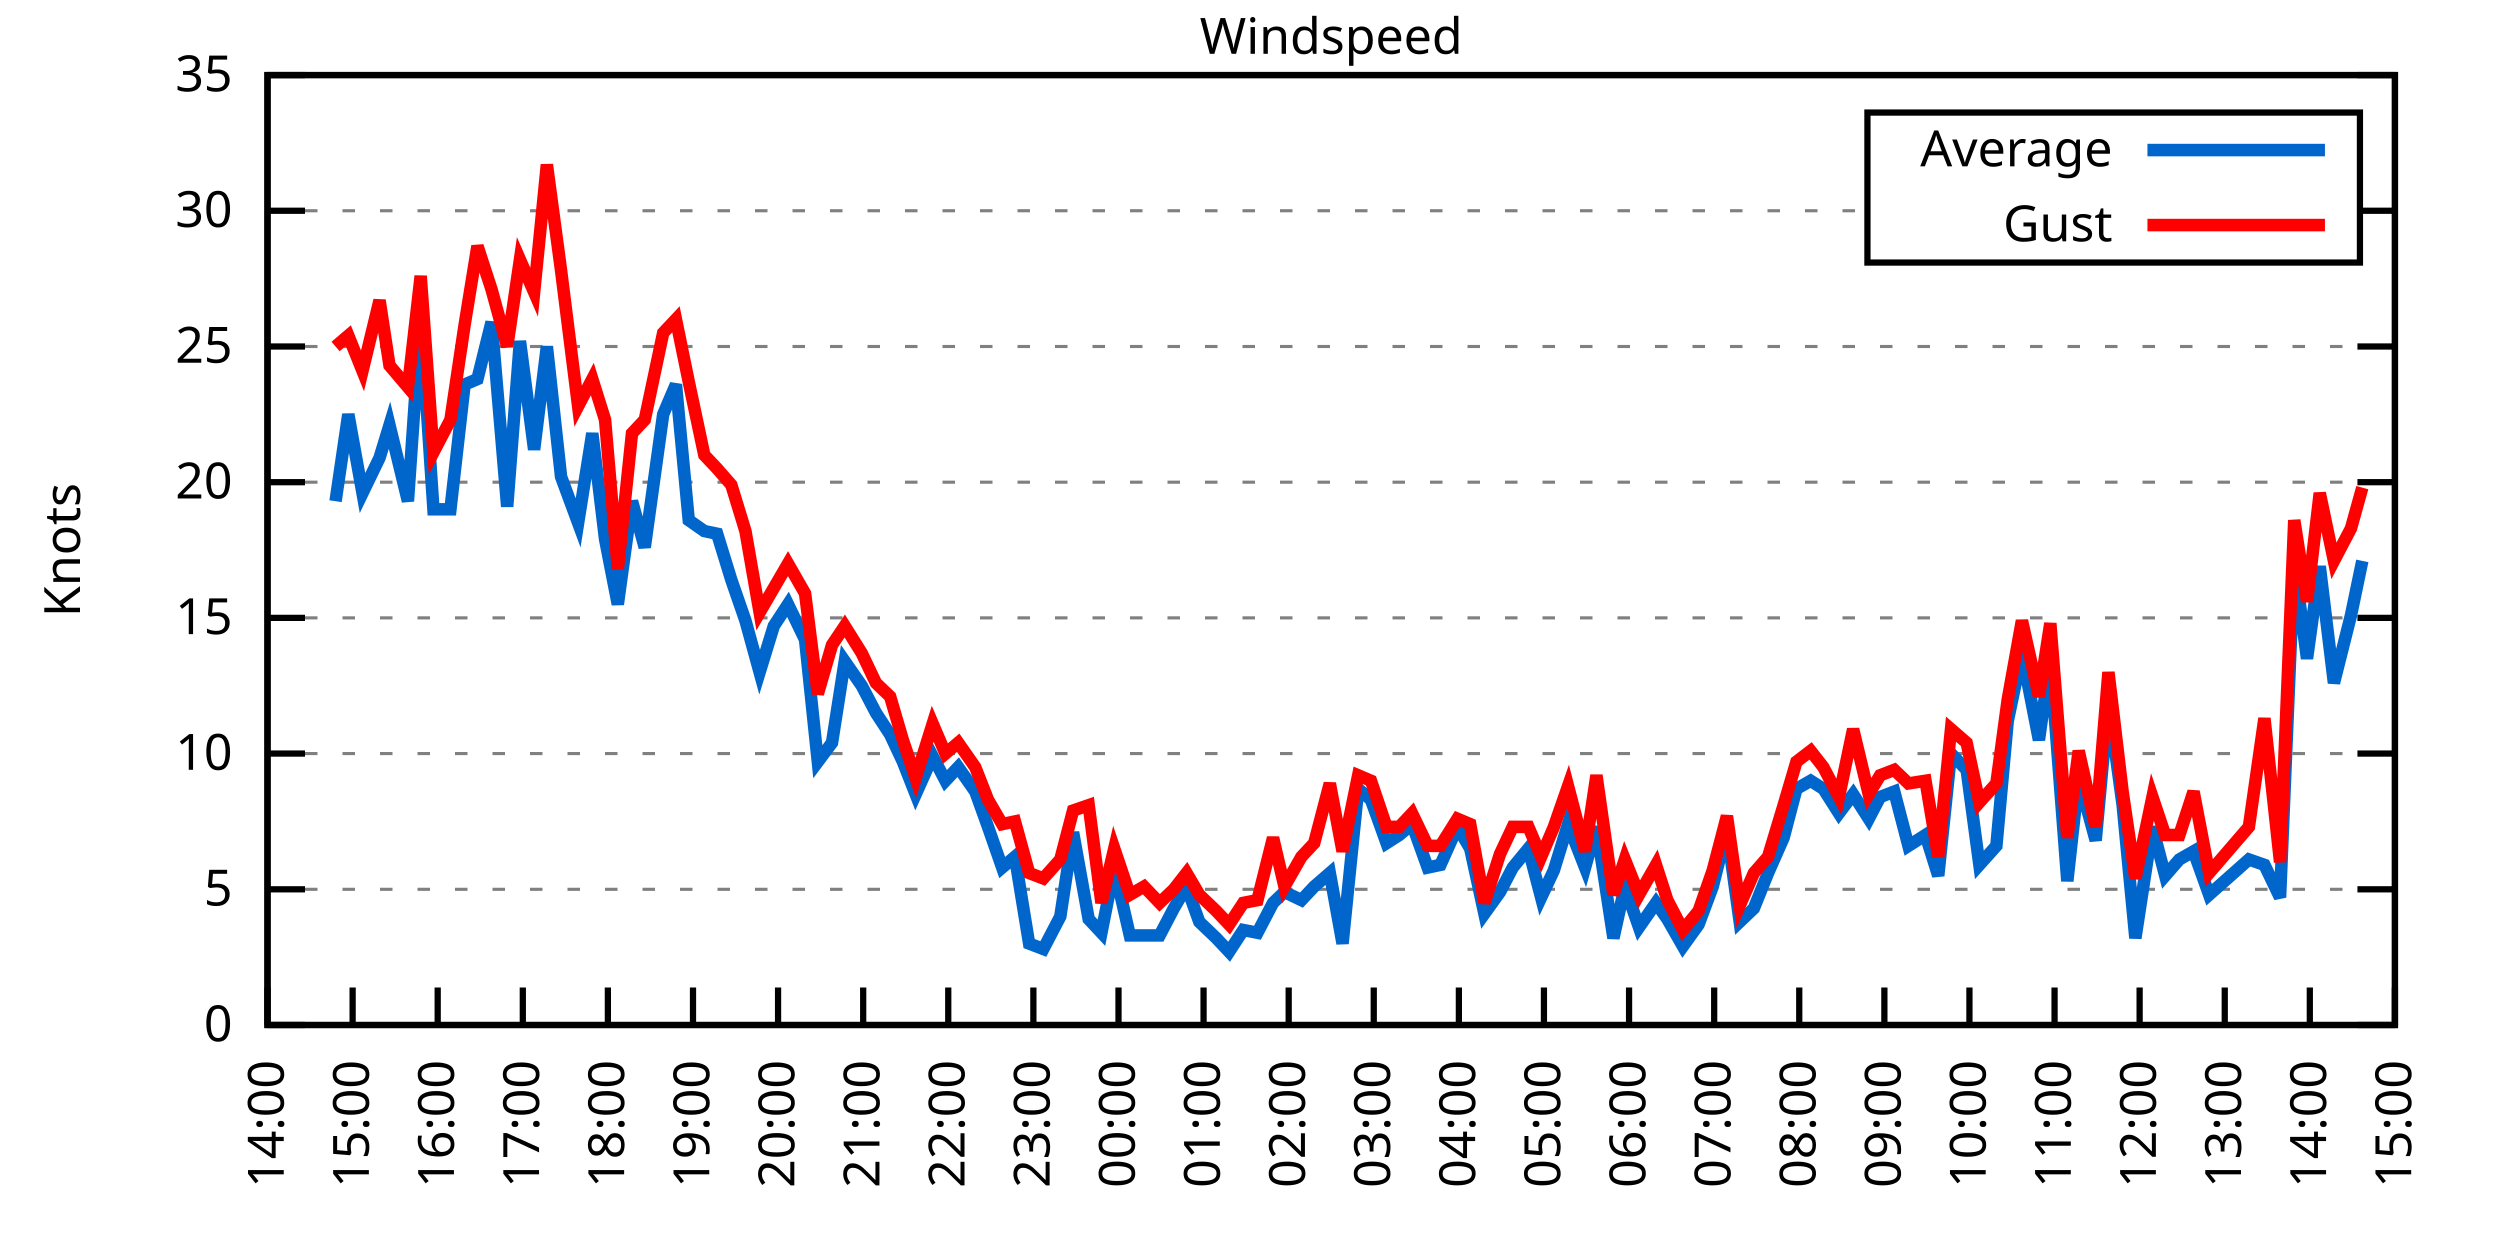
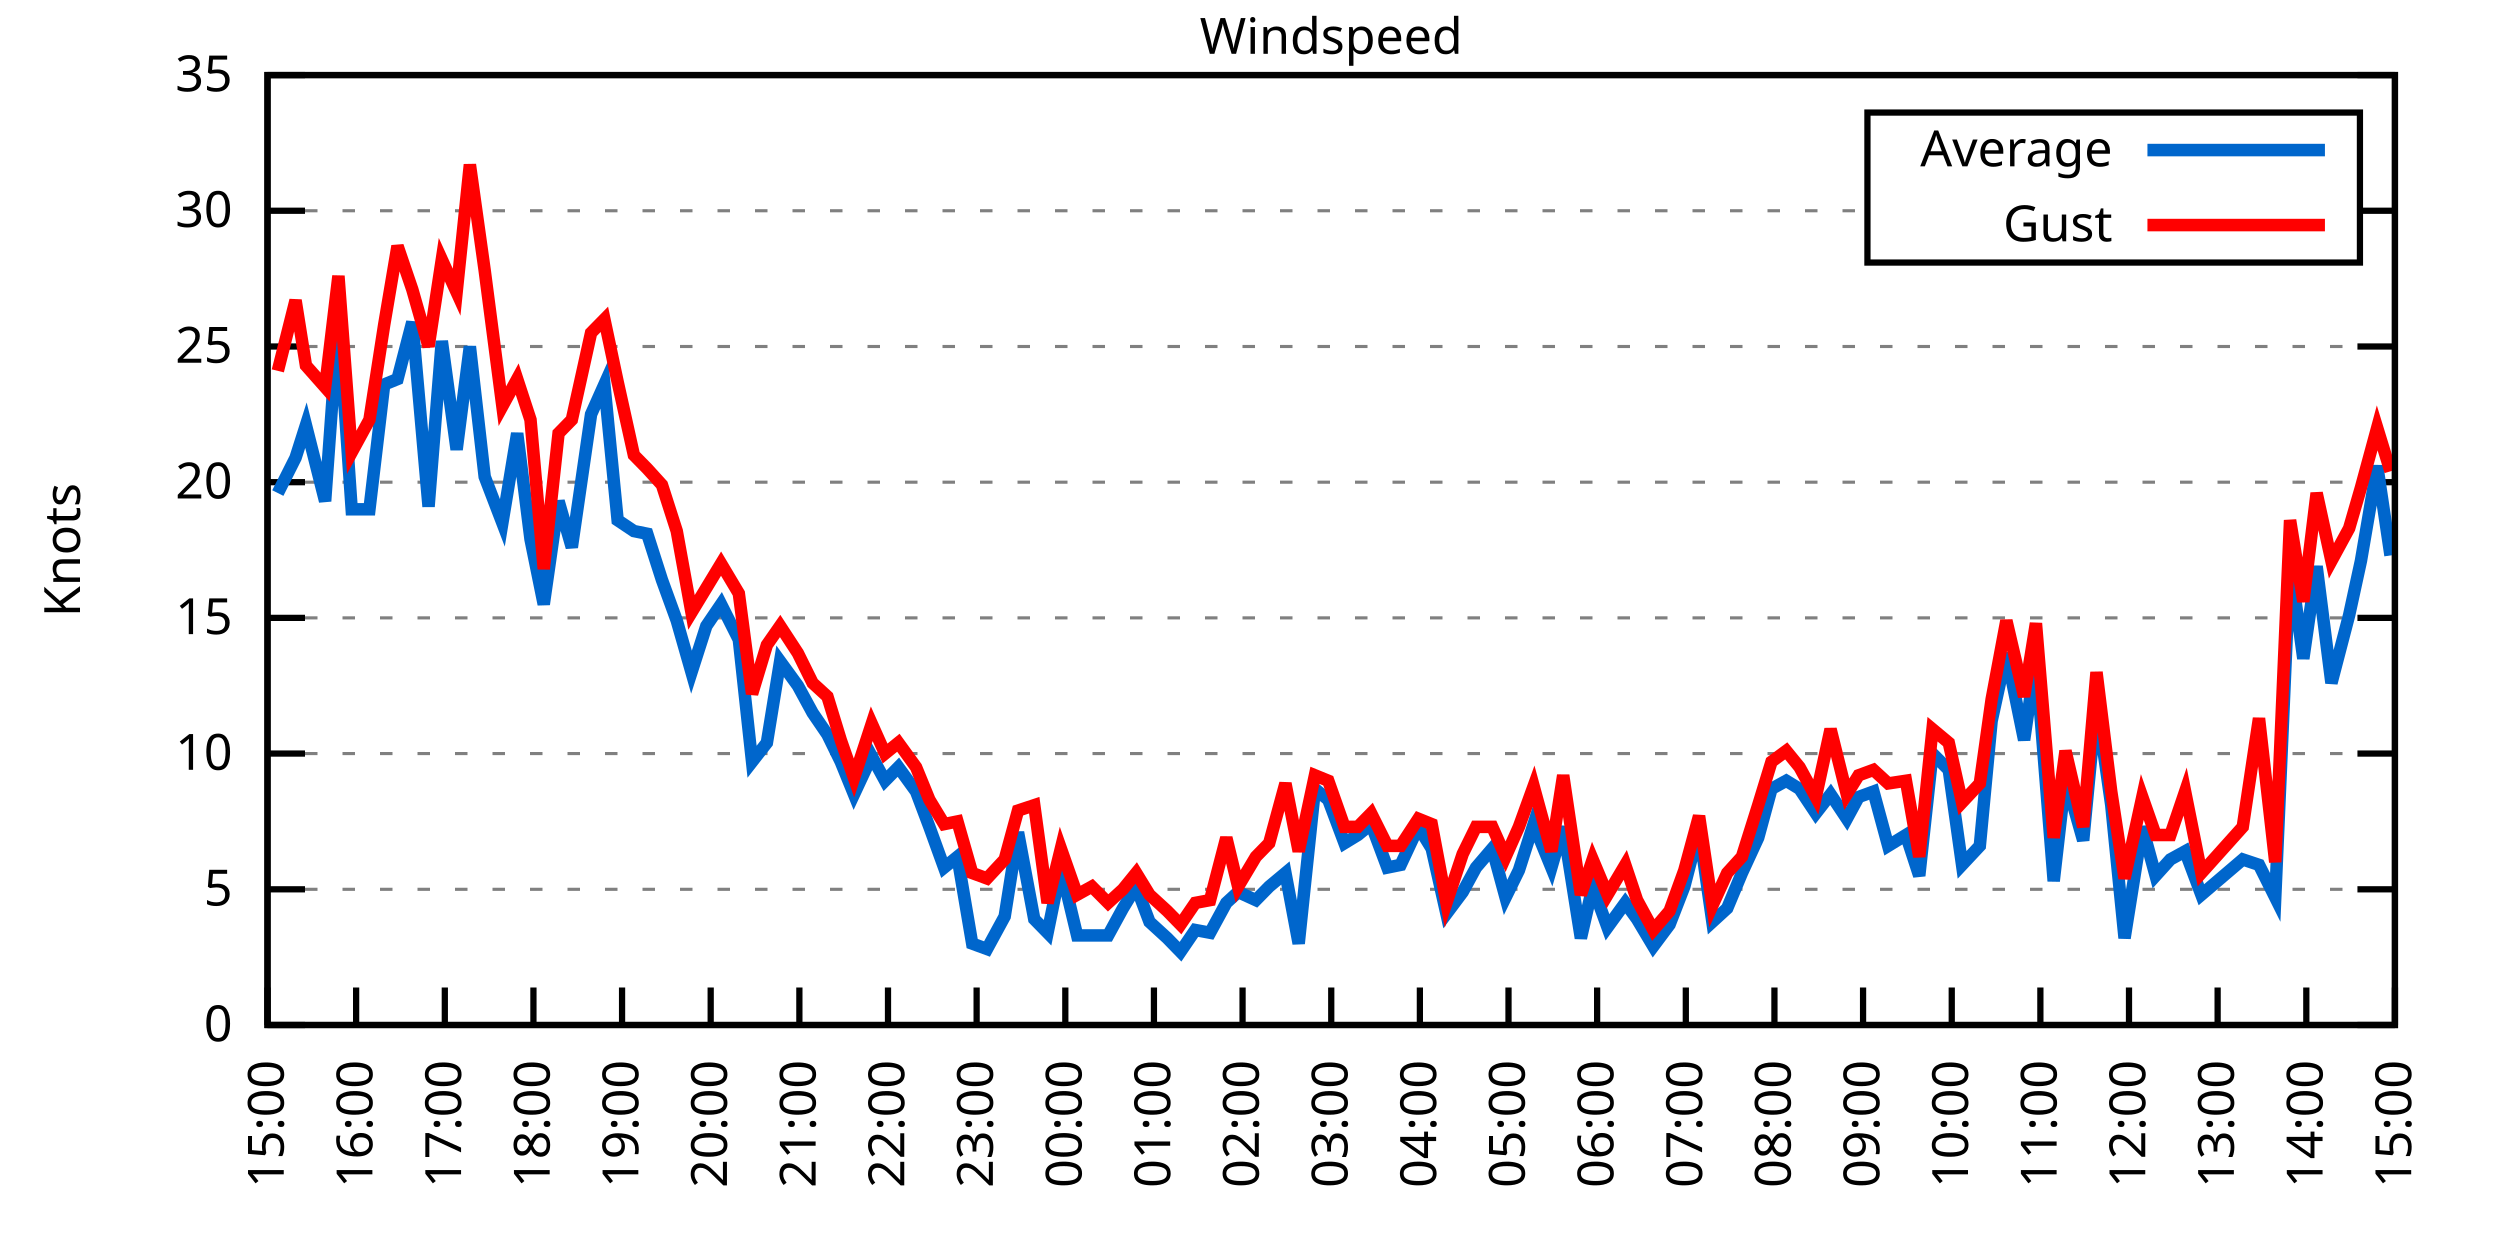
<svg xmlns="http://www.w3.org/2000/svg" xmlns:xlink="http://www.w3.org/1999/xlink" width="400" height="200" viewBox="0 0 400 200">
  <g id="gnuplot_canvas">
    <rect x="0" y="0" width="400" height="200" fill="none" />
    <defs>
      <circle id="gpDot" r="0.5" stroke-width="0.5" stroke="currentColor" />
      <path id="gpPt0" stroke-width="0.333" stroke="currentColor" d="M-1,0 h2 M0,-1 v2" />
      <path id="gpPt1" stroke-width="0.333" stroke="currentColor" d="M-1,-1 L1,1 M1,-1 L-1,1" />
      <path id="gpPt2" stroke-width="0.333" stroke="currentColor" d="M-1,0 L1,0 M0,-1 L0,1 M-1,-1 L1,1 M-1,1 L1,-1" />
      <rect id="gpPt3" stroke-width="0.333" stroke="currentColor" x="-1" y="-1" width="2" height="2" />
      <rect id="gpPt4" stroke-width="0.333" stroke="currentColor" fill="currentColor" x="-1" y="-1" width="2" height="2" />
      <circle id="gpPt5" stroke-width="0.333" stroke="currentColor" cx="0" cy="0" r="1" />
      <use xlink:href="#gpPt5" id="gpPt6" fill="currentColor" stroke="none" />
      <path id="gpPt7" stroke-width="0.333" stroke="currentColor" d="M0,-1.33 L-1.33,0.67 L1.33,0.67 z" />
      <use xlink:href="#gpPt7" id="gpPt8" fill="currentColor" stroke="none" />
      <use xlink:href="#gpPt7" id="gpPt9" stroke="currentColor" transform="rotate(180)" />
      <use xlink:href="#gpPt9" id="gpPt10" fill="currentColor" stroke="none" />
      <use xlink:href="#gpPt3" id="gpPt11" stroke="currentColor" transform="rotate(45)" />
      <use xlink:href="#gpPt11" id="gpPt12" fill="currentColor" stroke="none" />
      <path id="gpPt13" stroke-width="0.333" stroke="currentColor" d="M0,1.330 L1.265,0.411 L0.782,-1.067 L-0.782,-1.076 L-1.265,0.411 z" />
      <use xlink:href="#gpPt13" id="gpPt14" fill="currentColor" stroke="none" />
      <filter id="textbox" filterUnits="objectBoundingBox" x="0" y="0" height="1" width="1">
        <feFlood flood-color="white" flood-opacity="1" result="bgnd" />
        <feComposite in="SourceGraphic" in2="bgnd" operator="atop" />
      </filter>
      <filter id="greybox" filterUnits="objectBoundingBox" x="0" y="0" height="1" width="1">
        <feFlood flood-color="lightgrey" flood-opacity="1" result="grey" />
        <feComposite in="SourceGraphic" in2="grey" operator="atop" />
      </filter>
    </defs>
    <g fill="none" color="white" stroke="currentColor" stroke-width="1.00" stroke-linecap="butt" stroke-linejoin="miter">
</g>
    <g fill="none" color="black" stroke="currentColor" stroke-width="1.00" stroke-linecap="butt" stroke-linejoin="miter">
      <g stroke="none" shape-rendering="crispEdges">
        <polygon fill="rgb(255, 255, 255)" points="42.80,164.00 383.18,164.00 383.18,12.02 42.80,12.02 " />
      </g>
    </g>
    <g fill="none" color="black" stroke="currentColor" stroke-width="1.00" stroke-linecap="butt" stroke-linejoin="miter">
</g>
    <g fill="none" color="black" stroke="black" stroke-width="0.50" stroke-linecap="butt" stroke-linejoin="miter">
</g>
    <g fill="none" color="gray" stroke="currentColor" stroke-width="0.50" stroke-linecap="butt" stroke-linejoin="miter">
      <path stroke="gray" stroke-dasharray="2,4" class="gridline" d="M42.80,164.00 L383.19,164.00  " />
    </g>
    <g fill="none" color="gray" stroke="gray" stroke-width="1.00" stroke-linecap="butt" stroke-linejoin="miter">
</g>
    <g fill="none" color="black" stroke="currentColor" stroke-width="1.00" stroke-linecap="butt" stroke-linejoin="miter">
      <path stroke="black" d="M42.80,164.00 L48.80,164.00 M383.19,164.00 L377.19,164.00  " />
      <g transform="translate(37.20,166.60)" stroke="none" fill="black" font-family="Sans" font-size="8.00" text-anchor="end">
        <text>
          <tspan font-family="Sans"> 0</tspan>
        </text>
      </g>
    </g>
    <g fill="none" color="black" stroke="currentColor" stroke-width="1.00" stroke-linecap="butt" stroke-linejoin="miter">
</g>
    <g fill="none" color="black" stroke="black" stroke-width="0.50" stroke-linecap="butt" stroke-linejoin="miter">
</g>
    <g fill="none" color="gray" stroke="currentColor" stroke-width="0.50" stroke-linecap="butt" stroke-linejoin="miter">
      <path stroke="gray" stroke-dasharray="2,4" class="gridline" d="M42.80,142.29 L383.19,142.29  " />
    </g>
    <g fill="none" color="gray" stroke="gray" stroke-width="1.00" stroke-linecap="butt" stroke-linejoin="miter">
</g>
    <g fill="none" color="black" stroke="currentColor" stroke-width="1.00" stroke-linecap="butt" stroke-linejoin="miter">
      <path stroke="black" d="M42.80,142.29 L48.80,142.29 M383.19,142.29 L377.19,142.29  " />
      <g transform="translate(37.20,144.89)" stroke="none" fill="black" font-family="Sans" font-size="8.00" text-anchor="end">
        <text>
          <tspan font-family="Sans"> 5</tspan>
        </text>
      </g>
    </g>
    <g fill="none" color="black" stroke="currentColor" stroke-width="1.00" stroke-linecap="butt" stroke-linejoin="miter">
</g>
    <g fill="none" color="black" stroke="black" stroke-width="0.50" stroke-linecap="butt" stroke-linejoin="miter">
</g>
    <g fill="none" color="gray" stroke="currentColor" stroke-width="0.50" stroke-linecap="butt" stroke-linejoin="miter">
      <path stroke="gray" stroke-dasharray="2,4" class="gridline" d="M42.80,120.57 L383.19,120.57  " />
    </g>
    <g fill="none" color="gray" stroke="gray" stroke-width="1.00" stroke-linecap="butt" stroke-linejoin="miter">
</g>
    <g fill="none" color="black" stroke="currentColor" stroke-width="1.00" stroke-linecap="butt" stroke-linejoin="miter">
      <path stroke="black" d="M42.80,120.57 L48.80,120.57 M383.19,120.57 L377.19,120.57  " />
      <g transform="translate(37.20,123.17)" stroke="none" fill="black" font-family="Sans" font-size="8.00" text-anchor="end">
        <text>
          <tspan font-family="Sans"> 10</tspan>
        </text>
      </g>
    </g>
    <g fill="none" color="black" stroke="currentColor" stroke-width="1.00" stroke-linecap="butt" stroke-linejoin="miter">
</g>
    <g fill="none" color="black" stroke="black" stroke-width="0.50" stroke-linecap="butt" stroke-linejoin="miter">
</g>
    <g fill="none" color="gray" stroke="currentColor" stroke-width="0.50" stroke-linecap="butt" stroke-linejoin="miter">
      <path stroke="gray" stroke-dasharray="2,4" class="gridline" d="M42.80,98.86 L383.19,98.86  " />
    </g>
    <g fill="none" color="gray" stroke="gray" stroke-width="1.00" stroke-linecap="butt" stroke-linejoin="miter">
</g>
    <g fill="none" color="black" stroke="currentColor" stroke-width="1.00" stroke-linecap="butt" stroke-linejoin="miter">
      <path stroke="black" d="M42.80,98.86 L48.80,98.86 M383.19,98.86 L377.19,98.86  " />
      <g transform="translate(37.20,101.46)" stroke="none" fill="black" font-family="Sans" font-size="8.00" text-anchor="end">
        <text>
          <tspan font-family="Sans"> 15</tspan>
        </text>
      </g>
    </g>
    <g fill="none" color="black" stroke="currentColor" stroke-width="1.00" stroke-linecap="butt" stroke-linejoin="miter">
</g>
    <g fill="none" color="black" stroke="black" stroke-width="0.50" stroke-linecap="butt" stroke-linejoin="miter">
</g>
    <g fill="none" color="gray" stroke="currentColor" stroke-width="0.50" stroke-linecap="butt" stroke-linejoin="miter">
      <path stroke="gray" stroke-dasharray="2,4" class="gridline" d="M42.80,77.15 L383.19,77.15  " />
    </g>
    <g fill="none" color="gray" stroke="gray" stroke-width="1.00" stroke-linecap="butt" stroke-linejoin="miter">
</g>
    <g fill="none" color="black" stroke="currentColor" stroke-width="1.00" stroke-linecap="butt" stroke-linejoin="miter">
      <path stroke="black" d="M42.80,77.15 L48.80,77.15 M383.19,77.15 L377.19,77.15  " />
      <g transform="translate(37.20,79.75)" stroke="none" fill="black" font-family="Sans" font-size="8.00" text-anchor="end">
        <text>
          <tspan font-family="Sans"> 20</tspan>
        </text>
      </g>
    </g>
    <g fill="none" color="black" stroke="currentColor" stroke-width="1.00" stroke-linecap="butt" stroke-linejoin="miter">
</g>
    <g fill="none" color="black" stroke="black" stroke-width="0.50" stroke-linecap="butt" stroke-linejoin="miter">
</g>
    <g fill="none" color="gray" stroke="currentColor" stroke-width="0.50" stroke-linecap="butt" stroke-linejoin="miter">
      <path stroke="gray" stroke-dasharray="2,4" class="gridline" d="M42.80,55.44 L383.19,55.44  " />
    </g>
    <g fill="none" color="gray" stroke="gray" stroke-width="1.00" stroke-linecap="butt" stroke-linejoin="miter">
</g>
    <g fill="none" color="black" stroke="currentColor" stroke-width="1.00" stroke-linecap="butt" stroke-linejoin="miter">
      <path stroke="black" d="M42.80,55.44 L48.80,55.44 M383.19,55.44 L377.19,55.44  " />
      <g transform="translate(37.20,58.04)" stroke="none" fill="black" font-family="Sans" font-size="8.00" text-anchor="end">
        <text>
          <tspan font-family="Sans"> 25</tspan>
        </text>
      </g>
    </g>
    <g fill="none" color="black" stroke="currentColor" stroke-width="1.00" stroke-linecap="butt" stroke-linejoin="miter">
</g>
    <g fill="none" color="black" stroke="black" stroke-width="0.50" stroke-linecap="butt" stroke-linejoin="miter">
</g>
    <g fill="none" color="gray" stroke="currentColor" stroke-width="0.50" stroke-linecap="butt" stroke-linejoin="miter">
      <path stroke="gray" stroke-dasharray="2,4" class="gridline" d="M42.80,33.72 L298.79,33.72 M377.59,33.72 L383.19,33.72  " />
    </g>
    <g fill="none" color="gray" stroke="gray" stroke-width="1.00" stroke-linecap="butt" stroke-linejoin="miter">
</g>
    <g fill="none" color="black" stroke="currentColor" stroke-width="1.00" stroke-linecap="butt" stroke-linejoin="miter">
      <path stroke="black" d="M42.80,33.72 L48.80,33.72 M383.19,33.72 L377.19,33.72  " />
      <g transform="translate(37.20,36.32)" stroke="none" fill="black" font-family="Sans" font-size="8.00" text-anchor="end">
        <text>
          <tspan font-family="Sans"> 30</tspan>
        </text>
      </g>
    </g>
    <g fill="none" color="black" stroke="currentColor" stroke-width="1.00" stroke-linecap="butt" stroke-linejoin="miter">
</g>
    <g fill="none" color="black" stroke="black" stroke-width="0.50" stroke-linecap="butt" stroke-linejoin="miter">
</g>
    <g fill="none" color="gray" stroke="currentColor" stroke-width="0.50" stroke-linecap="butt" stroke-linejoin="miter">
      <path stroke="gray" stroke-dasharray="2,4" class="gridline" d="M42.80,12.01 L383.19,12.01  " />
    </g>
    <g fill="none" color="gray" stroke="gray" stroke-width="1.00" stroke-linecap="butt" stroke-linejoin="miter">
</g>
    <g fill="none" color="black" stroke="currentColor" stroke-width="1.00" stroke-linecap="butt" stroke-linejoin="miter">
      <path stroke="black" d="M42.80,12.01 L48.80,12.01 M383.19,12.01 L377.19,12.01  " />
      <g transform="translate(37.20,14.61)" stroke="none" fill="black" font-family="Sans" font-size="8.00" text-anchor="end">
        <text>
          <tspan font-family="Sans"> 35</tspan>
        </text>
      </g>
    </g>
    <g fill="none" color="black" stroke="currentColor" stroke-width="1.00" stroke-linecap="butt" stroke-linejoin="miter">
      <path stroke="black" d="M42.80,164.00 L42.80,158.00  " />
      <g transform="translate(45.40,169.60) rotate(270.00)" stroke="none" fill="black" font-family="Sans" font-size="8.00" text-anchor="end">
        <text>
-           <tspan font-family="Sans">14:00</tspan>
-         </text>
-       </g>
-     </g>
-     <g fill="none" color="black" stroke="currentColor" stroke-width="1.00" stroke-linecap="butt" stroke-linejoin="miter">
-       <path stroke="black" d="M56.42,164.00 L56.42,158.00  " />
-       <g transform="translate(59.02,169.60) rotate(270.00)" stroke="none" fill="black" font-family="Sans" font-size="8.00" text-anchor="end">
-         <text>
          <tspan font-family="Sans">15:00</tspan>
        </text>
      </g>
    </g>
    <g fill="none" color="black" stroke="currentColor" stroke-width="1.00" stroke-linecap="butt" stroke-linejoin="miter">
-       <path stroke="black" d="M70.03,164.00 L70.03,158.00  " />
-       <g transform="translate(72.63,169.60) rotate(270.00)" stroke="none" fill="black" font-family="Sans" font-size="8.00" text-anchor="end">
+       <path stroke="black" d="M56.98,164.00 L56.98,158.00  " />
+       <g transform="translate(59.58,169.60) rotate(270.00)" stroke="none" fill="black" font-family="Sans" font-size="8.00" text-anchor="end">
        <text>
          <tspan font-family="Sans">16:00</tspan>
        </text>
      </g>
    </g>
    <g fill="none" color="black" stroke="currentColor" stroke-width="1.00" stroke-linecap="butt" stroke-linejoin="miter">
-       <path stroke="black" d="M83.65,164.00 L83.65,158.00  " />
-       <g transform="translate(86.25,169.60) rotate(270.00)" stroke="none" fill="black" font-family="Sans" font-size="8.00" text-anchor="end">
+       <path stroke="black" d="M71.17,164.00 L71.17,158.00  " />
+       <g transform="translate(73.77,169.60) rotate(270.00)" stroke="none" fill="black" font-family="Sans" font-size="8.00" text-anchor="end">
        <text>
          <tspan font-family="Sans">17:00</tspan>
        </text>
      </g>
    </g>
    <g fill="none" color="black" stroke="currentColor" stroke-width="1.00" stroke-linecap="butt" stroke-linejoin="miter">
-       <path stroke="black" d="M97.26,164.00 L97.26,158.00  " />
-       <g transform="translate(99.86,169.60) rotate(270.00)" stroke="none" fill="black" font-family="Sans" font-size="8.00" text-anchor="end">
+       <path stroke="black" d="M85.35,164.00 L85.35,158.00  " />
+       <g transform="translate(87.95,169.60) rotate(270.00)" stroke="none" fill="black" font-family="Sans" font-size="8.00" text-anchor="end">
        <text>
          <tspan font-family="Sans">18:00</tspan>
        </text>
      </g>
    </g>
    <g fill="none" color="black" stroke="currentColor" stroke-width="1.00" stroke-linecap="butt" stroke-linejoin="miter">
-       <path stroke="black" d="M110.88,164.00 L110.88,158.00  " />
-       <g transform="translate(113.48,169.60) rotate(270.00)" stroke="none" fill="black" font-family="Sans" font-size="8.00" text-anchor="end">
+       <path stroke="black" d="M99.53,164.00 L99.53,158.00  " />
+       <g transform="translate(102.13,169.60) rotate(270.00)" stroke="none" fill="black" font-family="Sans" font-size="8.00" text-anchor="end">
        <text>
          <tspan font-family="Sans">19:00</tspan>
        </text>
      </g>
    </g>
    <g fill="none" color="black" stroke="currentColor" stroke-width="1.00" stroke-linecap="butt" stroke-linejoin="miter">
-       <path stroke="black" d="M124.49,164.00 L124.49,158.00  " />
-       <g transform="translate(127.09,169.60) rotate(270.00)" stroke="none" fill="black" font-family="Sans" font-size="8.00" text-anchor="end">
+       <path stroke="black" d="M113.71,164.00 L113.71,158.00  " />
+       <g transform="translate(116.31,169.60) rotate(270.00)" stroke="none" fill="black" font-family="Sans" font-size="8.00" text-anchor="end">
        <text>
          <tspan font-family="Sans">20:00</tspan>
        </text>
      </g>
    </g>
    <g fill="none" color="black" stroke="currentColor" stroke-width="1.00" stroke-linecap="butt" stroke-linejoin="miter">
-       <path stroke="black" d="M138.11,164.00 L138.11,158.00  " />
-       <g transform="translate(140.71,169.60) rotate(270.00)" stroke="none" fill="black" font-family="Sans" font-size="8.00" text-anchor="end">
+       <path stroke="black" d="M127.90,164.00 L127.90,158.00  " />
+       <g transform="translate(130.50,169.60) rotate(270.00)" stroke="none" fill="black" font-family="Sans" font-size="8.00" text-anchor="end">
        <text>
          <tspan font-family="Sans">21:00</tspan>
        </text>
      </g>
    </g>
    <g fill="none" color="black" stroke="currentColor" stroke-width="1.00" stroke-linecap="butt" stroke-linejoin="miter">
-       <path stroke="black" d="M151.72,164.00 L151.72,158.00  " />
-       <g transform="translate(154.32,169.60) rotate(270.00)" stroke="none" fill="black" font-family="Sans" font-size="8.00" text-anchor="end">
+       <path stroke="black" d="M142.08,164.00 L142.08,158.00  " />
+       <g transform="translate(144.68,169.60) rotate(270.00)" stroke="none" fill="black" font-family="Sans" font-size="8.00" text-anchor="end">
        <text>
          <tspan font-family="Sans">22:00</tspan>
        </text>
      </g>
    </g>
    <g fill="none" color="black" stroke="currentColor" stroke-width="1.00" stroke-linecap="butt" stroke-linejoin="miter">
-       <path stroke="black" d="M165.34,164.00 L165.34,158.00  " />
-       <g transform="translate(167.94,169.60) rotate(270.00)" stroke="none" fill="black" font-family="Sans" font-size="8.00" text-anchor="end">
+       <path stroke="black" d="M156.26,164.00 L156.26,158.00  " />
+       <g transform="translate(158.86,169.60) rotate(270.00)" stroke="none" fill="black" font-family="Sans" font-size="8.00" text-anchor="end">
        <text>
          <tspan font-family="Sans">23:00</tspan>
        </text>
      </g>
    </g>
    <g fill="none" color="black" stroke="currentColor" stroke-width="1.00" stroke-linecap="butt" stroke-linejoin="miter">
-       <path stroke="black" d="M178.96,164.00 L178.96,158.00  " />
-       <g transform="translate(181.56,169.60) rotate(270.00)" stroke="none" fill="black" font-family="Sans" font-size="8.00" text-anchor="end">
+       <path stroke="black" d="M170.45,164.00 L170.45,158.00  " />
+       <g transform="translate(173.05,169.60) rotate(270.00)" stroke="none" fill="black" font-family="Sans" font-size="8.00" text-anchor="end">
        <text>
          <tspan font-family="Sans">00:00</tspan>
        </text>
      </g>
    </g>
    <g fill="none" color="black" stroke="currentColor" stroke-width="1.00" stroke-linecap="butt" stroke-linejoin="miter">
-       <path stroke="black" d="M192.57,164.00 L192.57,158.00  " />
-       <g transform="translate(195.17,169.60) rotate(270.00)" stroke="none" fill="black" font-family="Sans" font-size="8.00" text-anchor="end">
+       <path stroke="black" d="M184.63,164.00 L184.63,158.00  " />
+       <g transform="translate(187.23,169.60) rotate(270.00)" stroke="none" fill="black" font-family="Sans" font-size="8.00" text-anchor="end">
        <text>
          <tspan font-family="Sans">01:00</tspan>
        </text>
      </g>
    </g>
    <g fill="none" color="black" stroke="currentColor" stroke-width="1.00" stroke-linecap="butt" stroke-linejoin="miter">
-       <path stroke="black" d="M206.19,164.00 L206.19,158.00  " />
-       <g transform="translate(208.79,169.60) rotate(270.00)" stroke="none" fill="black" font-family="Sans" font-size="8.00" text-anchor="end">
+       <path stroke="black" d="M198.81,164.00 L198.81,158.00  " />
+       <g transform="translate(201.41,169.60) rotate(270.00)" stroke="none" fill="black" font-family="Sans" font-size="8.00" text-anchor="end">
        <text>
          <tspan font-family="Sans">02:00</tspan>
        </text>
      </g>
    </g>
    <g fill="none" color="black" stroke="currentColor" stroke-width="1.00" stroke-linecap="butt" stroke-linejoin="miter">
-       <path stroke="black" d="M219.80,164.00 L219.80,158.00  " />
-       <g transform="translate(222.40,169.60) rotate(270.00)" stroke="none" fill="black" font-family="Sans" font-size="8.00" text-anchor="end">
+       <path stroke="black" d="M213.00,164.00 L213.00,158.00  " />
+       <g transform="translate(215.60,169.60) rotate(270.00)" stroke="none" fill="black" font-family="Sans" font-size="8.00" text-anchor="end">
        <text>
          <tspan font-family="Sans">03:00</tspan>
        </text>
      </g>
    </g>
    <g fill="none" color="black" stroke="currentColor" stroke-width="1.00" stroke-linecap="butt" stroke-linejoin="miter">
-       <path stroke="black" d="M233.42,164.00 L233.42,158.00  " />
-       <g transform="translate(236.02,169.60) rotate(270.00)" stroke="none" fill="black" font-family="Sans" font-size="8.00" text-anchor="end">
+       <path stroke="black" d="M227.18,164.00 L227.18,158.00  " />
+       <g transform="translate(229.78,169.60) rotate(270.00)" stroke="none" fill="black" font-family="Sans" font-size="8.00" text-anchor="end">
        <text>
          <tspan font-family="Sans">04:00</tspan>
        </text>
      </g>
    </g>
    <g fill="none" color="black" stroke="currentColor" stroke-width="1.00" stroke-linecap="butt" stroke-linejoin="miter">
-       <path stroke="black" d="M247.03,164.00 L247.03,158.00  " />
-       <g transform="translate(249.63,169.60) rotate(270.00)" stroke="none" fill="black" font-family="Sans" font-size="8.00" text-anchor="end">
+       <path stroke="black" d="M241.36,164.00 L241.36,158.00  " />
+       <g transform="translate(243.96,169.60) rotate(270.00)" stroke="none" fill="black" font-family="Sans" font-size="8.00" text-anchor="end">
        <text>
          <tspan font-family="Sans">05:00</tspan>
        </text>
      </g>
    </g>
    <g fill="none" color="black" stroke="currentColor" stroke-width="1.00" stroke-linecap="butt" stroke-linejoin="miter">
-       <path stroke="black" d="M260.65,164.00 L260.65,158.00  " />
-       <g transform="translate(263.25,169.60) rotate(270.00)" stroke="none" fill="black" font-family="Sans" font-size="8.00" text-anchor="end">
+       <path stroke="black" d="M255.54,164.00 L255.54,158.00  " />
+       <g transform="translate(258.14,169.60) rotate(270.00)" stroke="none" fill="black" font-family="Sans" font-size="8.00" text-anchor="end">
        <text>
          <tspan font-family="Sans">06:00</tspan>
        </text>
      </g>
    </g>
    <g fill="none" color="black" stroke="currentColor" stroke-width="1.00" stroke-linecap="butt" stroke-linejoin="miter">
-       <path stroke="black" d="M274.27,164.00 L274.27,158.00  " />
-       <g transform="translate(276.87,169.60) rotate(270.00)" stroke="none" fill="black" font-family="Sans" font-size="8.00" text-anchor="end">
+       <path stroke="black" d="M269.73,164.00 L269.73,158.00  " />
+       <g transform="translate(272.33,169.60) rotate(270.00)" stroke="none" fill="black" font-family="Sans" font-size="8.00" text-anchor="end">
        <text>
          <tspan font-family="Sans">07:00</tspan>
        </text>
      </g>
    </g>
    <g fill="none" color="black" stroke="currentColor" stroke-width="1.00" stroke-linecap="butt" stroke-linejoin="miter">
-       <path stroke="black" d="M287.88,164.00 L287.88,158.00  " />
-       <g transform="translate(290.48,169.60) rotate(270.00)" stroke="none" fill="black" font-family="Sans" font-size="8.00" text-anchor="end">
+       <path stroke="black" d="M283.91,164.00 L283.91,158.00  " />
+       <g transform="translate(286.51,169.60) rotate(270.00)" stroke="none" fill="black" font-family="Sans" font-size="8.00" text-anchor="end">
        <text>
          <tspan font-family="Sans">08:00</tspan>
        </text>
      </g>
    </g>
    <g fill="none" color="black" stroke="currentColor" stroke-width="1.00" stroke-linecap="butt" stroke-linejoin="miter">
-       <path stroke="black" d="M301.50,164.00 L301.50,158.00  " />
-       <g transform="translate(304.10,169.60) rotate(270.00)" stroke="none" fill="black" font-family="Sans" font-size="8.00" text-anchor="end">
+       <path stroke="black" d="M298.09,164.00 L298.09,158.00  " />
+       <g transform="translate(300.69,169.60) rotate(270.00)" stroke="none" fill="black" font-family="Sans" font-size="8.00" text-anchor="end">
        <text>
          <tspan font-family="Sans">09:00</tspan>
        </text>
      </g>
    </g>
    <g fill="none" color="black" stroke="currentColor" stroke-width="1.00" stroke-linecap="butt" stroke-linejoin="miter">
-       <path stroke="black" d="M315.11,164.00 L315.11,158.00  " />
-       <g transform="translate(317.71,169.60) rotate(270.00)" stroke="none" fill="black" font-family="Sans" font-size="8.00" text-anchor="end">
+       <path stroke="black" d="M312.28,164.00 L312.28,158.00  " />
+       <g transform="translate(314.88,169.60) rotate(270.00)" stroke="none" fill="black" font-family="Sans" font-size="8.00" text-anchor="end">
        <text>
          <tspan font-family="Sans">10:00</tspan>
        </text>
      </g>
    </g>
    <g fill="none" color="black" stroke="currentColor" stroke-width="1.00" stroke-linecap="butt" stroke-linejoin="miter">
-       <path stroke="black" d="M328.73,164.00 L328.73,158.00  " />
-       <g transform="translate(331.33,169.60) rotate(270.00)" stroke="none" fill="black" font-family="Sans" font-size="8.00" text-anchor="end">
+       <path stroke="black" d="M326.46,164.00 L326.46,158.00  " />
+       <g transform="translate(329.06,169.60) rotate(270.00)" stroke="none" fill="black" font-family="Sans" font-size="8.00" text-anchor="end">
        <text>
          <tspan font-family="Sans">11:00</tspan>
        </text>
      </g>
    </g>
    <g fill="none" color="black" stroke="currentColor" stroke-width="1.00" stroke-linecap="butt" stroke-linejoin="miter">
-       <path stroke="black" d="M342.34,164.00 L342.34,158.00  " />
-       <g transform="translate(344.94,169.60) rotate(270.00)" stroke="none" fill="black" font-family="Sans" font-size="8.00" text-anchor="end">
+       <path stroke="black" d="M340.64,164.00 L340.64,158.00  " />
+       <g transform="translate(343.24,169.60) rotate(270.00)" stroke="none" fill="black" font-family="Sans" font-size="8.00" text-anchor="end">
        <text>
          <tspan font-family="Sans">12:00</tspan>
        </text>
      </g>
    </g>
    <g fill="none" color="black" stroke="currentColor" stroke-width="1.00" stroke-linecap="butt" stroke-linejoin="miter">
-       <path stroke="black" d="M355.96,164.00 L355.96,158.00  " />
-       <g transform="translate(358.56,169.60) rotate(270.00)" stroke="none" fill="black" font-family="Sans" font-size="8.00" text-anchor="end">
+       <path stroke="black" d="M354.82,164.00 L354.82,158.00  " />
+       <g transform="translate(357.42,169.60) rotate(270.00)" stroke="none" fill="black" font-family="Sans" font-size="8.00" text-anchor="end">
        <text>
          <tspan font-family="Sans">13:00</tspan>
        </text>
      </g>
    </g>
    <g fill="none" color="black" stroke="currentColor" stroke-width="1.00" stroke-linecap="butt" stroke-linejoin="miter">
-       <path stroke="black" d="M369.57,164.00 L369.57,158.00  " />
-       <g transform="translate(372.17,169.60) rotate(270.00)" stroke="none" fill="black" font-family="Sans" font-size="8.00" text-anchor="end">
+       <path stroke="black" d="M369.01,164.00 L369.01,158.00  " />
+       <g transform="translate(371.61,169.60) rotate(270.00)" stroke="none" fill="black" font-family="Sans" font-size="8.00" text-anchor="end">
        <text>
          <tspan font-family="Sans">14:00</tspan>
        </text>
      </g>
    </g>
    <g fill="none" color="black" stroke="currentColor" stroke-width="1.00" stroke-linecap="butt" stroke-linejoin="miter">
      <path stroke="black" d="M383.19,164.00 L383.19,158.00  " />
      <g transform="translate(385.79,169.60) rotate(270.00)" stroke="none" fill="black" font-family="Sans" font-size="8.00" text-anchor="end">
        <text>
          <tspan font-family="Sans">15:00</tspan>
        </text>
      </g>
    </g>
    <g fill="none" color="black" stroke="currentColor" stroke-width="1.00" stroke-linecap="butt" stroke-linejoin="miter">
</g>
    <g fill="none" color="black" stroke="currentColor" stroke-width="1.00" stroke-linecap="butt" stroke-linejoin="miter">
      <path stroke="black" d="M42.80,12.01 L42.80,164.00 L383.19,164.00 L383.19,12.01 L42.80,12.01 Z  " />
    </g>
    <g fill="none" color="black" stroke="currentColor" stroke-width="1.00" stroke-linecap="butt" stroke-linejoin="miter">
</g>
    <g fill="none" color="black" stroke="currentColor" stroke-width="1.00" stroke-linecap="butt" stroke-linejoin="miter">
      <path stroke="black" d="M298.79,42.01 L298.79,18.01 L377.59,18.01 L377.59,42.01 L298.79,42.01 Z  " />
    </g>
    <g id="Windspeed_plot_1">
      <g fill="none" color="white" stroke="black" stroke-width="2.00" stroke-linecap="butt" stroke-linejoin="miter">
</g>
      <g fill="none" color="black" stroke="currentColor" stroke-width="2.00" stroke-linecap="butt" stroke-linejoin="miter">
        <g transform="translate(337.99,26.61)" stroke="none" fill="black" font-family="Sans" font-size="8.00" text-anchor="end">
          <text>
            <tspan font-family="Sans">Average</tspan>
          </text>
        </g>
      </g>
      <g fill="none" color="black" stroke="currentColor" stroke-width="2.00" stroke-linecap="butt" stroke-linejoin="miter">
-         <path stroke="rgb(  0, 102, 204)" d="M343.59,24.01 L371.99,24.01 M53.69,80.19 L55.73,66.29 L58.00,78.89 L60.73,73.24 L62.32,68.03 L65.27,80.19   L67.31,50.66 L69.35,81.49 L72.07,81.49 L74.34,61.52 L76.39,60.65 L78.65,51.53 L81.15,81.06 L83.19,54.57   L85.46,71.94 L87.50,55.44 L89.77,76.28 L92.50,83.66 L94.77,69.33 L96.81,86.27 L98.85,96.69 L101.12,80.19   L103.16,87.57 L106.11,66.29 L108.15,61.52 L110.20,83.23 L112.69,84.97 L114.74,85.40 L117.01,92.78 L119.27,99.30   L121.54,107.55 L123.81,100.16 L126.08,96.69 L128.81,102.34 L130.85,121.88 L133.12,118.84 L135.16,105.81 L137.88,109.72   L140.15,114.06 L142.42,117.53 L144.46,121.88 L146.51,127.09 L149.23,121.01 L151.27,124.92 L153.31,122.75 L156.04,126.65   L158.08,132.30 L160.35,138.81 L162.39,137.08 L164.66,150.97 L166.93,151.84 L169.65,146.63 L171.69,133.17 L174.19,147.06   L176.23,149.24 L178.28,138.81 L180.77,149.67 L183.04,149.67 L185.54,149.67 L187.81,145.33 L189.85,141.85 L191.89,147.50   L194.61,150.10 L196.66,152.28 L198.93,148.80 L201.19,149.24 L203.69,144.46 L205.51,142.72 L208.23,144.02 L210.27,141.85   L212.77,139.68 L214.81,150.97 L217.31,126.22 L219.35,127.96 L221.85,134.90 L223.89,133.60 L225.93,131.86 L228.43,138.81   L230.47,138.38 L233.19,132.30 L235.23,135.77 L237.50,146.20 L240.00,142.72 L242.04,138.81 L244.54,135.77 L246.58,143.59   L248.62,139.25 L250.89,131.86 L253.61,138.81 L255.43,132.30 L258.15,150.10 L259.97,141.85 L262.24,148.37 L264.96,144.46   L266.78,147.06 L269.27,151.41 L271.77,147.93 L274.04,141.85 L276.31,132.73 L278.35,147.50 L280.62,145.33 L282.89,139.68   L285.38,134.04 L287.43,126.22 L289.70,124.92 L291.74,126.22 L294.23,130.13 L296.50,127.09 L299.00,131.00 L300.82,127.52   L303.08,126.65 L305.35,135.34 L308.08,133.60 L310.12,140.12 L312.16,120.57 L314.66,123.18 L316.70,138.38 L319.42,135.34   L321.24,115.36 L323.51,104.51 L326.23,118.40 L328.05,105.38 L330.77,140.98 L332.59,124.48 L335.31,134.47 L337.35,112.32   L339.62,128.83 L341.66,150.10 L344.39,132.30 L346.43,140.12 L348.70,137.51 L350.97,136.21 L353.46,143.16 L359.82,137.51   L362.31,138.38 L364.81,143.59 L367.08,89.74 L369.12,105.38 L371.16,90.61 L373.43,109.28 L376.16,98.43 L377.97,89.74    " />
+         <path stroke="rgb(  0, 102, 204)" d="M343.59,24.01 L371.99,24.01 M44.45,78.89 L47.29,73.24 L48.95,68.03 L52.02,80.19 L54.15,50.66 L56.27,81.49   L59.11,81.49 L61.47,61.52 L63.60,60.65 L65.97,51.53 L68.57,81.06 L70.69,54.57 L73.06,71.94 L75.18,55.44   L77.55,76.28 L80.38,83.66 L82.75,69.33 L84.88,86.27 L87.00,96.69 L89.37,80.19 L91.49,87.57 L94.57,66.29   L96.70,61.52 L98.82,83.23 L101.42,84.97 L103.55,85.40 L105.91,92.78 L108.28,99.30 L110.64,107.55 L113.01,100.16   L115.37,96.69 L118.21,102.34 L120.33,121.88 L122.70,118.84 L124.82,105.81 L127.66,109.72 L130.02,114.06 L132.39,117.53   L134.52,121.88 L136.64,127.09 L139.48,121.01 L141.61,124.92 L143.74,122.75 L146.57,126.65 L148.70,132.30 L151.06,138.81   L153.19,137.08 L155.55,150.97 L157.92,151.84 L160.75,146.63 L162.88,133.17 L165.48,147.06 L167.61,149.24 L169.74,138.81   L172.34,149.67 L174.70,149.67 L177.30,149.67 L179.67,145.33 L181.79,141.85 L183.92,147.50 L186.76,150.10 L188.88,152.28   L191.25,148.80 L193.61,149.24 L196.21,144.46 L198.10,142.72 L200.94,144.02 L203.07,141.85 L205.67,139.68 L207.79,150.97   L210.39,126.22 L212.52,127.96 L215.12,134.90 L217.25,133.60 L219.38,131.86 L221.98,138.81 L224.10,138.38 L226.94,132.30   L229.07,135.77 L231.43,146.20 L234.03,142.72 L236.16,138.81 L238.76,135.77 L240.89,143.59 L243.02,139.25 L245.38,131.86   L248.22,138.81 L250.11,132.30 L252.94,150.10 L254.83,141.85 L257.20,148.37 L260.04,144.46 L261.93,147.06 L264.53,151.41   L267.13,147.93 L269.49,141.85 L271.85,132.73 L273.98,147.50 L276.35,145.33 L278.71,139.68 L281.31,134.04 L283.44,126.22   L285.80,124.92 L287.93,126.22 L290.53,130.13 L292.89,127.09 L295.49,131.00 L297.38,127.52 L299.75,126.65 L302.11,135.34   L304.95,133.60 L307.08,140.12 L309.20,120.57 L311.80,123.18 L313.93,138.38 L316.77,135.34 L318.66,115.36 L321.02,104.51   L323.86,118.40 L325.75,105.38 L328.59,140.98 L330.48,124.48 L333.31,134.47 L335.44,112.32 L337.80,128.83 L339.93,150.10   L342.77,132.30 L344.90,140.12 L347.26,137.51 L349.62,136.21 L352.22,143.16 L358.84,137.51 L361.44,138.38 L364.04,143.59   L366.41,89.74 L368.53,105.38 L370.66,90.61 L373.03,109.28 L375.86,98.43 L377.75,89.74 L380.35,74.54 L382.48,88.87    " />
      </g>
    </g>
    <g id="Windspeed_plot_2">
      <g fill="none" color="black" stroke="currentColor" stroke-width="2.00" stroke-linecap="butt" stroke-linejoin="miter">
        <g transform="translate(337.99,38.61)" stroke="none" fill="black" font-family="Sans" font-size="8.00" text-anchor="end">
          <text>
            <tspan font-family="Sans">Gust</tspan>
          </text>
        </g>
      </g>
      <g fill="none" color="black" stroke="currentColor" stroke-width="2.00" stroke-linecap="butt" stroke-linejoin="miter">
-         <path stroke="rgb(255,   0,   0)" d="M343.59,36.01 L371.99,36.01 M53.69,55.44 L55.73,53.70 L58.00,59.34 L60.73,48.05 L62.32,58.48 L65.27,61.95   L67.31,44.15 L69.35,72.37 L72.07,67.16 L74.34,51.96 L76.39,39.37 L78.65,46.32 L81.15,55.44 L83.19,41.54   L85.46,46.75 L87.50,26.34 L89.77,43.28 L92.50,64.99 L94.77,60.65 L96.81,67.16 L98.85,91.04 L101.12,69.33   L103.16,67.16 L106.11,53.26 L108.15,51.09 L110.20,61.08 L112.69,72.81 L114.74,74.98 L117.01,77.58 L119.27,84.97   L121.54,97.99 L123.81,94.08 L126.08,90.18 L128.81,94.95 L130.85,111.02 L133.12,103.20 L135.16,100.16 L137.88,104.51   L140.15,109.28 L142.42,111.45 L144.46,118.40 L146.51,124.48 L149.23,115.80 L151.27,120.57 L153.31,118.84 L156.04,122.75   L158.08,127.96 L160.35,131.86 L162.39,131.43 L164.66,139.68 L166.93,140.55 L169.65,137.51 L171.69,129.69 L174.19,128.83   L176.23,144.46 L178.28,135.77 L180.77,143.16 L183.04,141.85 L185.54,144.46 L187.81,142.29 L189.85,139.68 L191.89,143.16   L194.61,145.76 L196.66,147.93 L198.93,144.46 L201.19,144.02 L203.69,134.04 L205.51,141.85 L208.23,137.08 L210.27,134.90   L212.77,125.35 L214.81,136.21 L217.31,124.05 L219.35,124.92 L221.85,132.30 L223.89,132.30 L225.93,130.13 L228.43,135.34   L230.47,135.34 L233.19,131.00 L235.23,131.86 L237.50,144.46 L240.00,136.64 L242.04,132.30 L244.54,132.30 L246.58,137.08   L248.62,132.30 L250.89,125.79 L253.61,136.21 L255.43,124.05 L258.15,143.16 L259.97,137.51 L262.24,143.16 L264.96,138.38   L266.78,144.02 L269.27,148.80 L271.77,145.76 L274.04,139.25 L276.31,130.56 L278.35,144.89 L280.62,139.68 L282.89,137.08   L285.38,128.83 L287.43,121.88 L289.70,120.14 L291.74,122.75 L294.23,127.52 L296.50,116.67 L299.00,127.09 L300.82,124.05   L303.08,123.18 L305.35,125.35 L308.08,124.92 L310.12,137.08 L312.16,116.67 L314.66,118.84 L316.70,128.39 L319.42,125.35   L321.24,111.89 L323.51,99.30 L326.23,111.45 L328.05,99.73 L330.77,134.04 L332.59,120.14 L335.31,132.30 L337.35,107.55   L339.62,126.65 L341.66,140.55 L344.39,127.52 L346.43,133.60 L348.70,133.60 L350.97,126.65 L353.46,139.68 L359.82,132.30   L362.31,114.93 L364.81,137.94 L367.08,83.23 L369.12,96.26 L371.16,78.89 L373.43,89.74 L376.16,84.53 L377.97,78.02    " />
+         <path stroke="rgb(255,   0,   0)" d="M343.59,36.01 L371.99,36.01 M44.45,59.34 L47.29,48.05 L48.95,58.48 L52.02,61.95 L54.15,44.15 L56.27,72.37   L59.11,67.16 L61.47,51.96 L63.60,39.37 L65.97,46.32 L68.57,55.44 L70.69,41.54 L73.06,46.75 L75.18,26.34   L77.55,43.28 L80.38,64.99 L82.75,60.65 L84.88,67.16 L87.00,91.04 L89.37,69.33 L91.49,67.16 L94.57,53.26   L96.70,51.09 L98.82,61.08 L101.42,72.81 L103.55,74.98 L105.91,77.58 L108.28,84.97 L110.64,97.99 L113.01,94.08   L115.37,90.18 L118.21,94.95 L120.33,111.02 L122.70,103.20 L124.82,100.16 L127.66,104.51 L130.02,109.28 L132.39,111.45   L134.52,118.40 L136.64,124.48 L139.48,115.80 L141.61,120.57 L143.74,118.84 L146.57,122.75 L148.70,127.96 L151.06,131.86   L153.19,131.43 L155.55,139.68 L157.92,140.55 L160.75,137.51 L162.88,129.69 L165.48,128.83 L167.61,144.46 L169.74,135.77   L172.34,143.16 L174.70,141.85 L177.30,144.46 L179.67,142.29 L181.79,139.68 L183.92,143.16 L186.76,145.76 L188.88,147.93   L191.25,144.46 L193.61,144.02 L196.21,134.04 L198.10,141.85 L200.94,137.08 L203.07,134.90 L205.67,125.35 L207.79,136.21   L210.39,124.05 L212.52,124.92 L215.12,132.30 L217.25,132.30 L219.38,130.13 L221.98,135.34 L224.10,135.34 L226.94,131.00   L229.07,131.86 L231.43,144.46 L234.03,136.64 L236.16,132.30 L238.76,132.30 L240.89,137.08 L243.02,132.30 L245.38,125.79   L248.22,136.21 L250.11,124.05 L252.94,143.16 L254.83,137.51 L257.20,143.16 L260.04,138.38 L261.93,144.02 L264.53,148.80   L267.13,145.76 L269.49,139.25 L271.85,130.56 L273.98,144.89 L276.35,139.68 L278.71,137.08 L281.31,128.83 L283.44,121.88   L285.80,120.14 L287.93,122.75 L290.53,127.52 L292.89,116.67 L295.49,127.09 L297.38,124.05 L299.75,123.18 L302.11,125.35   L304.95,124.92 L307.08,137.08 L309.20,116.67 L311.80,118.84 L313.93,128.39 L316.77,125.35 L318.66,111.89 L321.02,99.30   L323.86,111.45 L325.75,99.73 L328.59,134.04 L330.48,120.14 L333.31,132.30 L335.44,107.55 L337.80,126.65 L339.93,140.55   L342.77,127.52 L344.90,133.60 L347.26,133.60 L349.62,126.65 L352.22,139.68 L358.84,132.30 L361.44,114.93 L364.04,137.94   L366.41,83.23 L368.53,96.26 L370.66,78.89 L373.03,89.74 L375.86,84.53 L377.75,78.02 L380.35,68.46 L382.48,75.41    " />
      </g>
    </g>
    <g fill="none" color="black" stroke="currentColor" stroke-width="2.00" stroke-linecap="butt" stroke-linejoin="miter">
</g>
    <g fill="none" color="black" stroke="black" stroke-width="1.00" stroke-linecap="butt" stroke-linejoin="miter">
</g>
    <g fill="none" color="black" stroke="currentColor" stroke-width="1.00" stroke-linecap="butt" stroke-linejoin="miter">
      <path stroke="black" d="M42.80,12.01 L42.80,164.00 L383.19,164.00 L383.19,12.01 L42.80,12.01 Z  " />
      <g transform="translate(12.80,88.01) rotate(270.00)" stroke="none" fill="black" font-family="Sans" font-size="8.00" text-anchor="middle">
        <text>
          <tspan font-family="Sans">Knots</tspan>
        </text>
      </g>
    </g>
    <g fill="none" color="black" stroke="currentColor" stroke-width="1.00" stroke-linecap="butt" stroke-linejoin="miter">
</g>
    <g fill="none" color="black" stroke="currentColor" stroke-width="1.00" stroke-linecap="butt" stroke-linejoin="miter">
      <g transform="translate(212.99,8.61)" stroke="none" fill="black" font-family="Sans" font-size="8.00" text-anchor="middle">
        <text>
          <tspan font-family="Sans">Windspeed</tspan>
        </text>
      </g>
    </g>
    <g fill="none" color="black" stroke="currentColor" stroke-width="1.00" stroke-linecap="butt" stroke-linejoin="miter">
</g>
  </g>
</svg>
